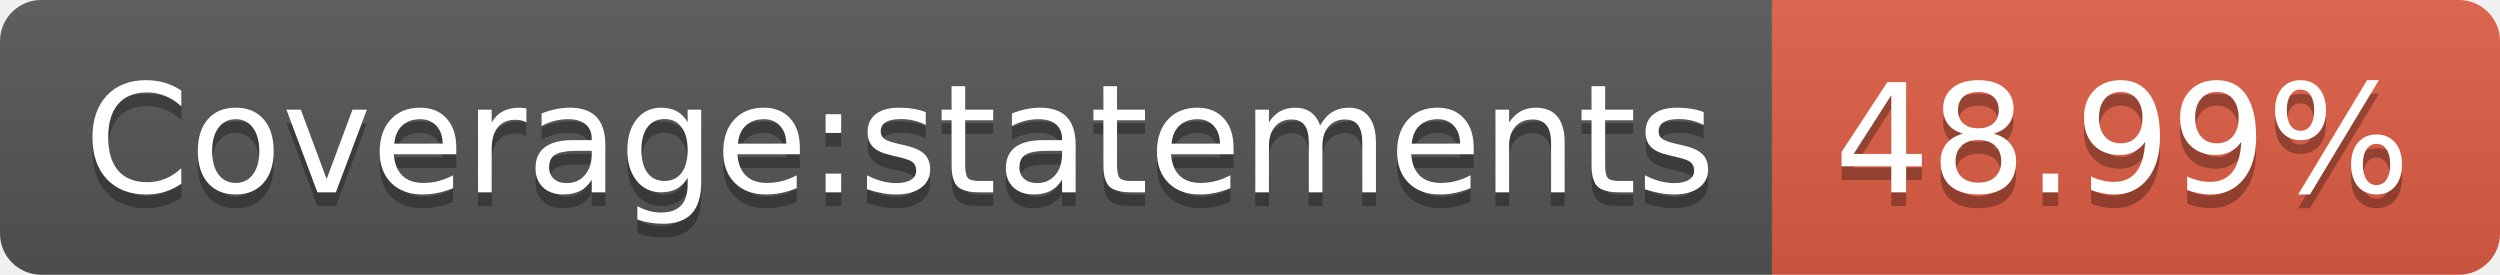
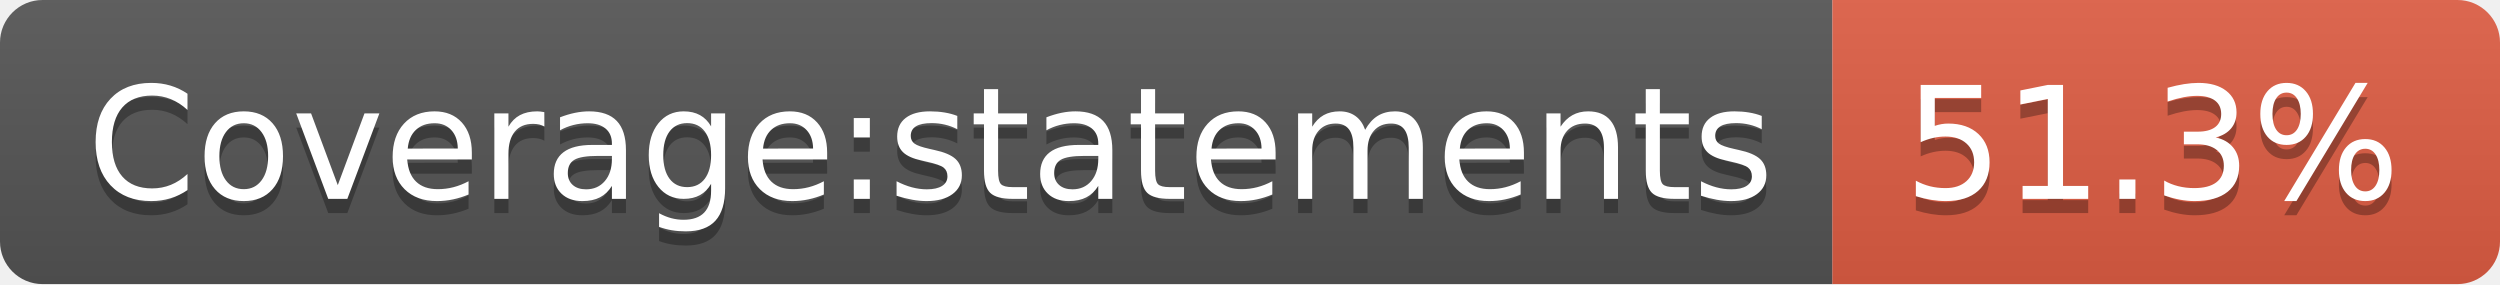
- <svg xmlns="http://www.w3.org/2000/svg" width="182" height="20" role="img" aria-label="Coverage:statements: 48.99%">
+ <svg xmlns="http://www.w3.org/2000/svg" width="176" height="20" role="img" aria-label="Coverage:statements: 51.3%">
  <linearGradient id="s" x2="0" y2="100%">
    <stop offset="0" stop-color="#bbb" stop-opacity=".1" />
    <stop offset="1" stop-opacity=".1" />
  </linearGradient>
  <clipPath id="r">
-     <rect width="182" height="20" rx="3" fill="#fff" />
+     <rect width="176" height="20" rx="3" fill="#fff" />
  </clipPath>
  <g clip-path="url(#r)">
    <rect width="129" height="20" fill="#555" />
-     <rect x="129" width="53" height="20" fill="#e05d44" />
-     <rect width="182" height="20" fill="url(#s)" />
+     <rect x="129" width="47" height="20" fill="#e05d44" />
+     <rect width="176" height="20" fill="url(#s)" />
  </g>
  <g fill="#fff" text-anchor="middle" font-family="Verdana,Geneva,DejaVu Sans,sans-serif" text-rendering="geometricPrecision" font-size="110">
    <text aria-hidden="true" x="655" y="150" fill="#010101" fill-opacity=".3" transform="scale(.1)" textLength="1190">Coverage:statements</text>
    <text x="655" y="140" transform="scale(.1)" fill="#fff" textLength="1190">Coverage:statements</text>
-     <text aria-hidden="true" x="1545" y="150" fill="#010101" fill-opacity=".3" transform="scale(.1)" textLength="430">48.99%</text>
-     <text x="1545" y="140" transform="scale(.1)" fill="#fff" textLength="430">48.99%</text>
+     <text aria-hidden="true" x="1515" y="150" fill="#010101" fill-opacity=".3" transform="scale(.1)" textLength="370">51.3%</text>
+     <text x="1515" y="140" transform="scale(.1)" fill="#fff" textLength="370">51.3%</text>
  </g>
</svg>
